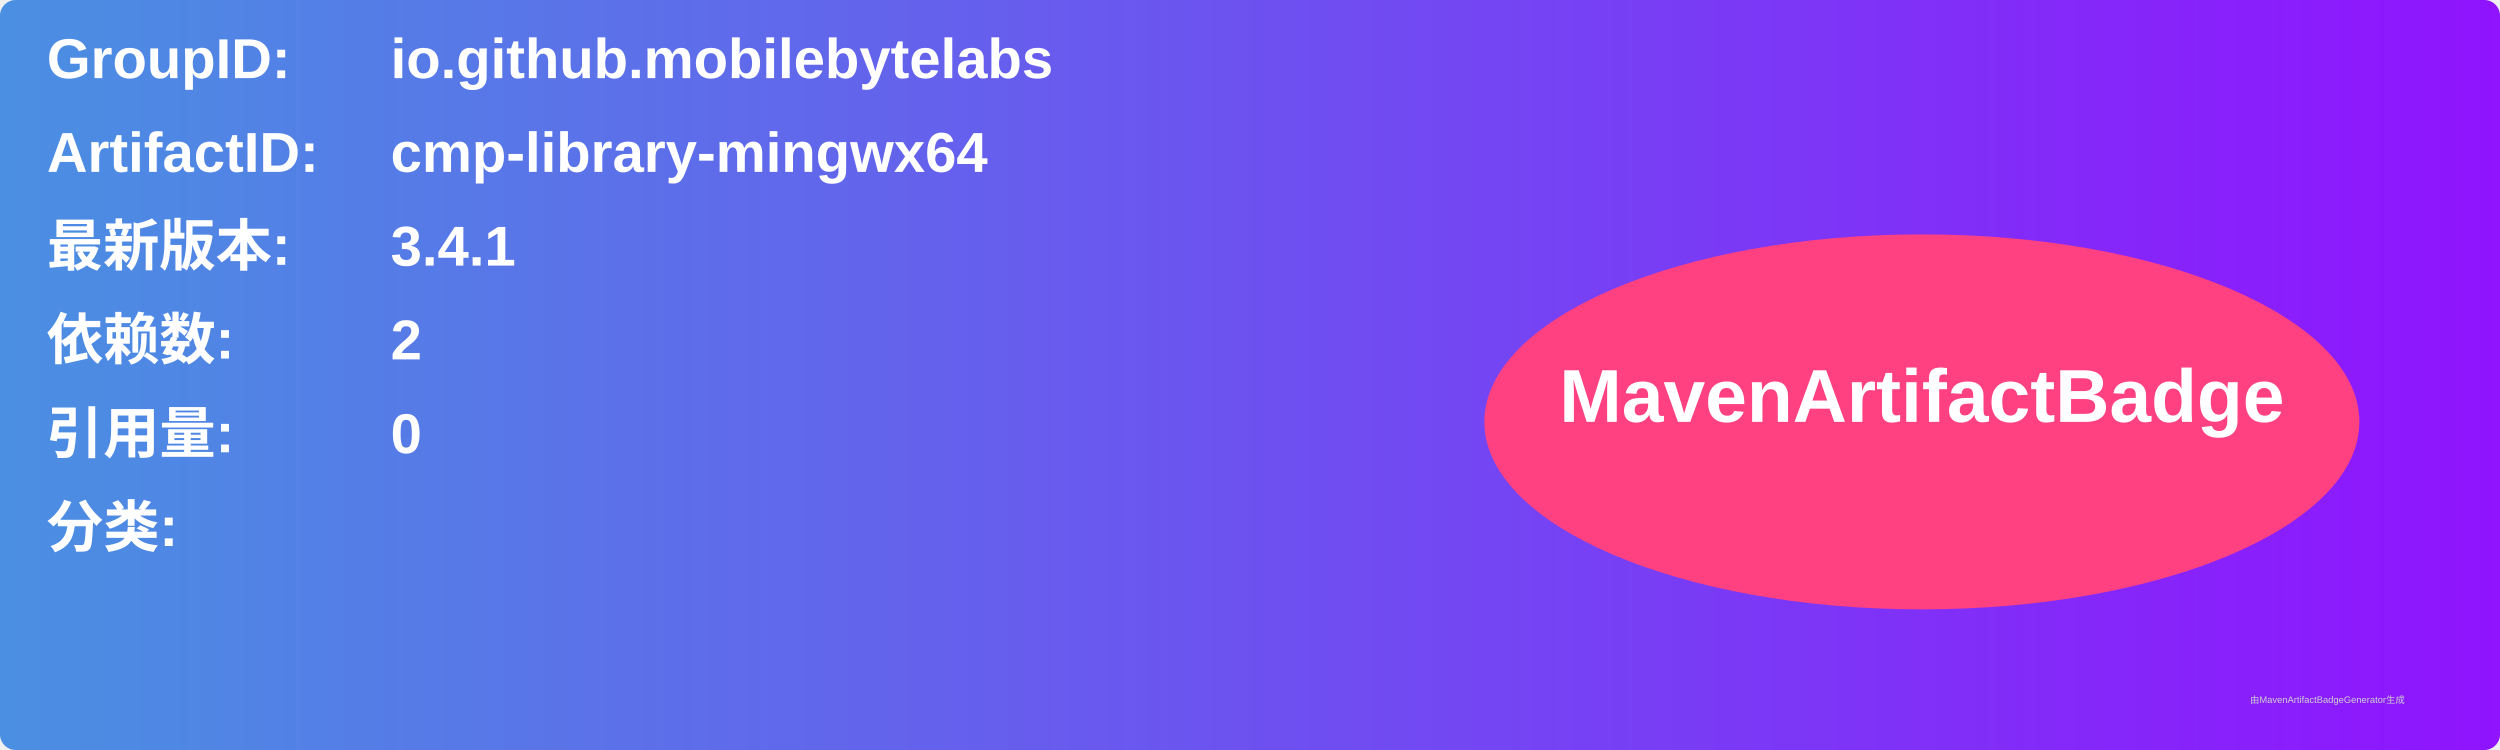
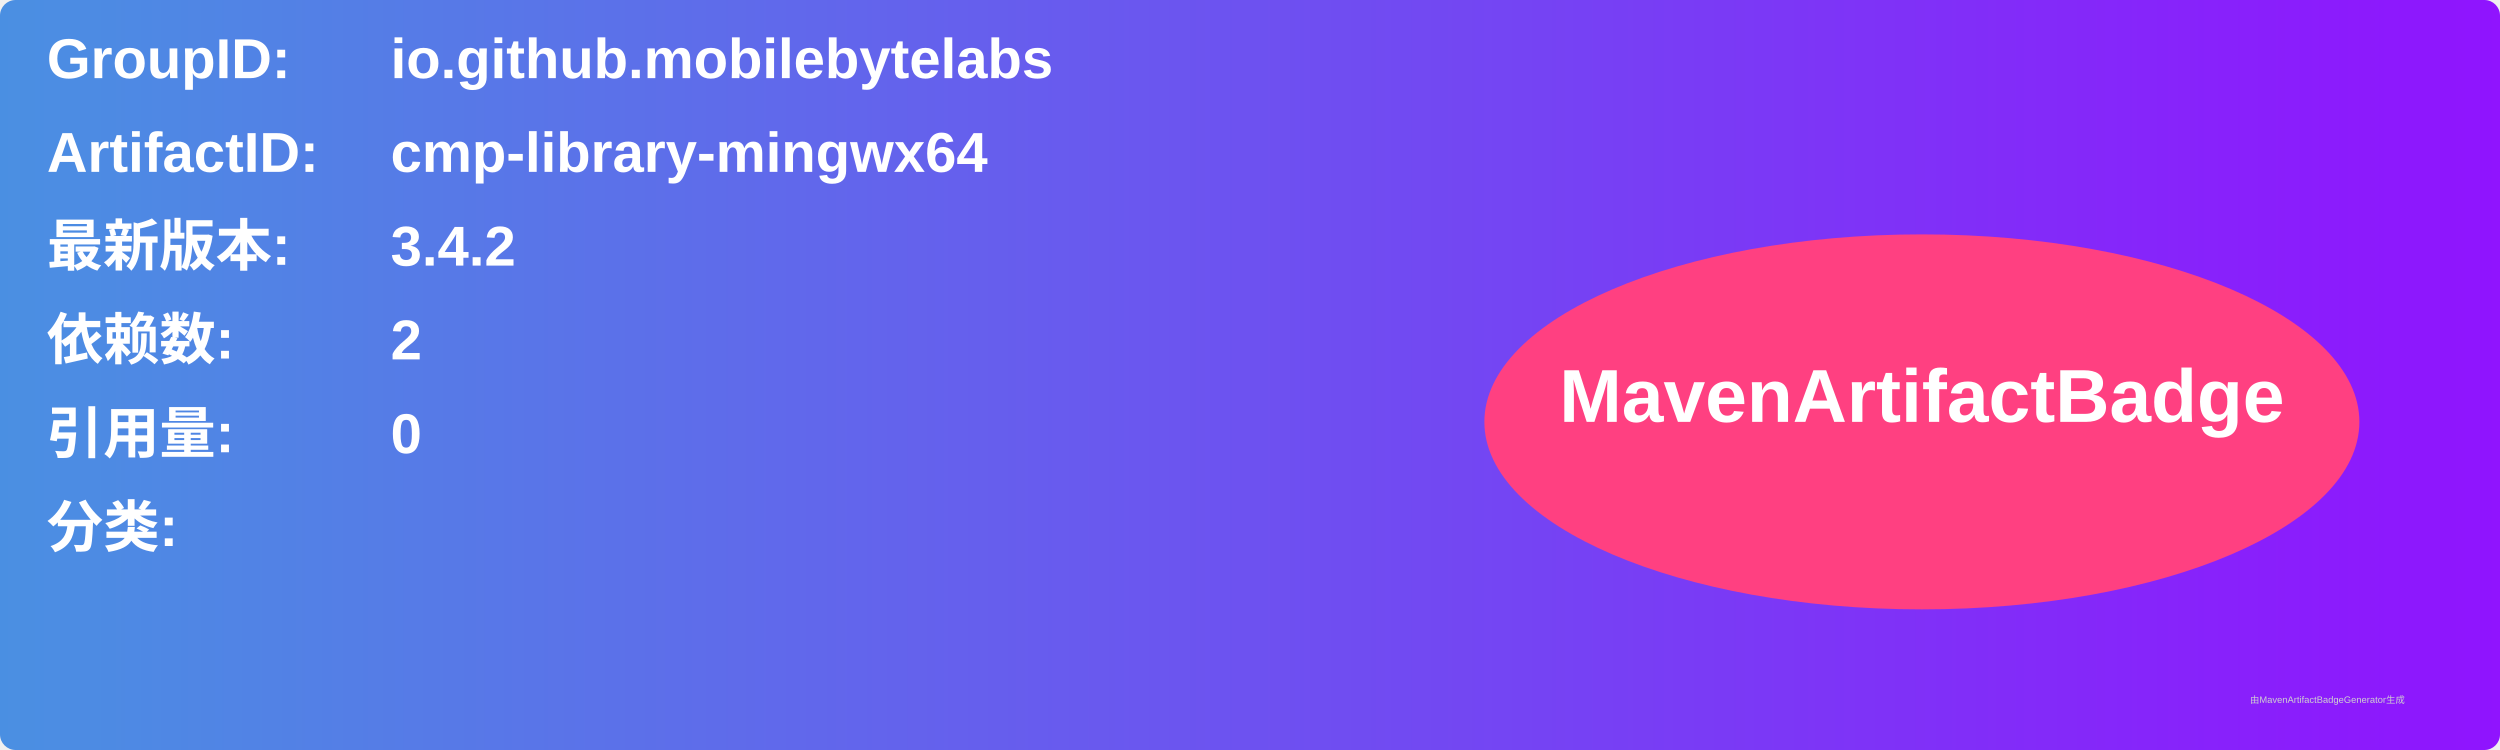
<svg xmlns="http://www.w3.org/2000/svg" width="800" height="240" viewBox="0 0 800 240">
  <linearGradient id="grad" x1="0%" y1="0%" x2="100%" y2="0%">
    <stop offset="0%" stop-color="#4a90e2" />
    <stop offset="100%" stop-color="#9013fe" />
  </linearGradient>
  <rect width="100%" height="100%" rx="5" ry="5" fill="url(#grad)" />
  <g transform="translate(15, 15)">
    <text x="0" y="10" font-family="Arial" font-size="18" fill="white" font-weight="bold" width="260">GroupID:</text>
    <text x="110" y="10" font-family="Arial" font-size="18" fill="white" font-weight="bold" width="460">io.github.mobilebytelabs</text>
    <text x="0" y="40" font-family="Arial" font-size="18" fill="white" font-weight="bold" width="260">ArtifactID:</text>
    <text x="110" y="40" font-family="Arial" font-size="18" fill="white" font-weight="bold" width="460">cmp-library-mingwx64</text>
    <text x="0" y="70" font-family="Arial" font-size="18" fill="white" font-weight="bold">最新版本:</text>
    <text x="110" y="70" font-family="Arial" font-size="18" fill="white" font-weight="bold">
-       <tspan font-weight="bold">3.4.1</tspan>
+       <tspan font-weight="bold">3.4.2</tspan>
    </text>
    <text x="0" y="100" font-family="Arial" font-size="18" fill="white" font-weight="bold">依赖数: </text>
    <text x="110" y="100" font-family="Arial" font-size="18" fill="white">
      <tspan font-weight="bold">2</tspan>
    </text>
    <text x="0" y="130" font-family="Arial" font-size="18" fill="white" font-weight="bold">引用量: </text>
    <text x="110" y="130" font-family="Arial" font-size="18" fill="white">
      <tspan font-weight="bold">0</tspan>
    </text>
    <text x="0" y="160" font-family="Arial" font-size="18" fill="white" font-weight="bold">分类:</text>
    <text x="10" y="190" font-family="Arial" font-size="10" fill="white">
      <tspan font-weight="bold" />
    </text>
    <ellipse cx="600" cy="120" rx="140" ry="60" fill="#ff4081" />
    <text x="600" y="120" text-anchor="middle" font-family="Arial" font-size="24" fill="white" font-weight="bold">MavenArtifactBadge</text>
  </g>
  <text x="720" y="225" font-family="Arial" font-size="3" fill="#d0d0d0">由MavenArtifactBadgeGenerator生成</text>
</svg>
